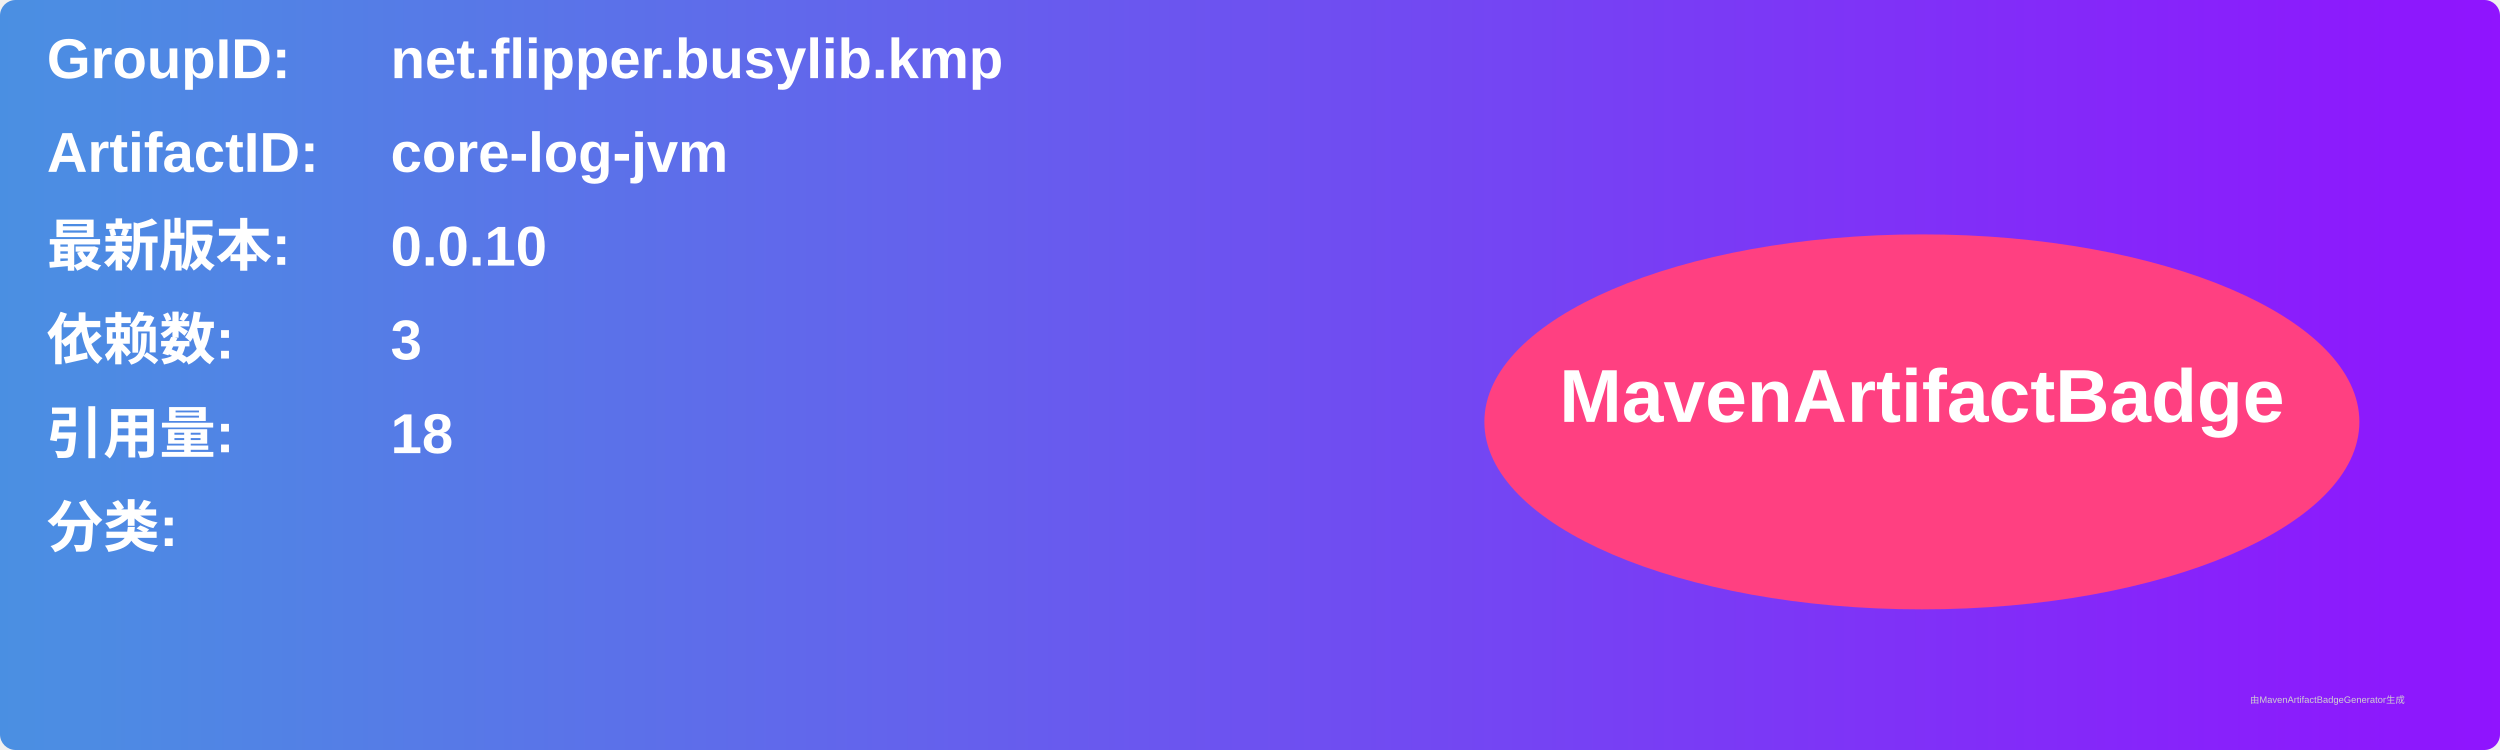
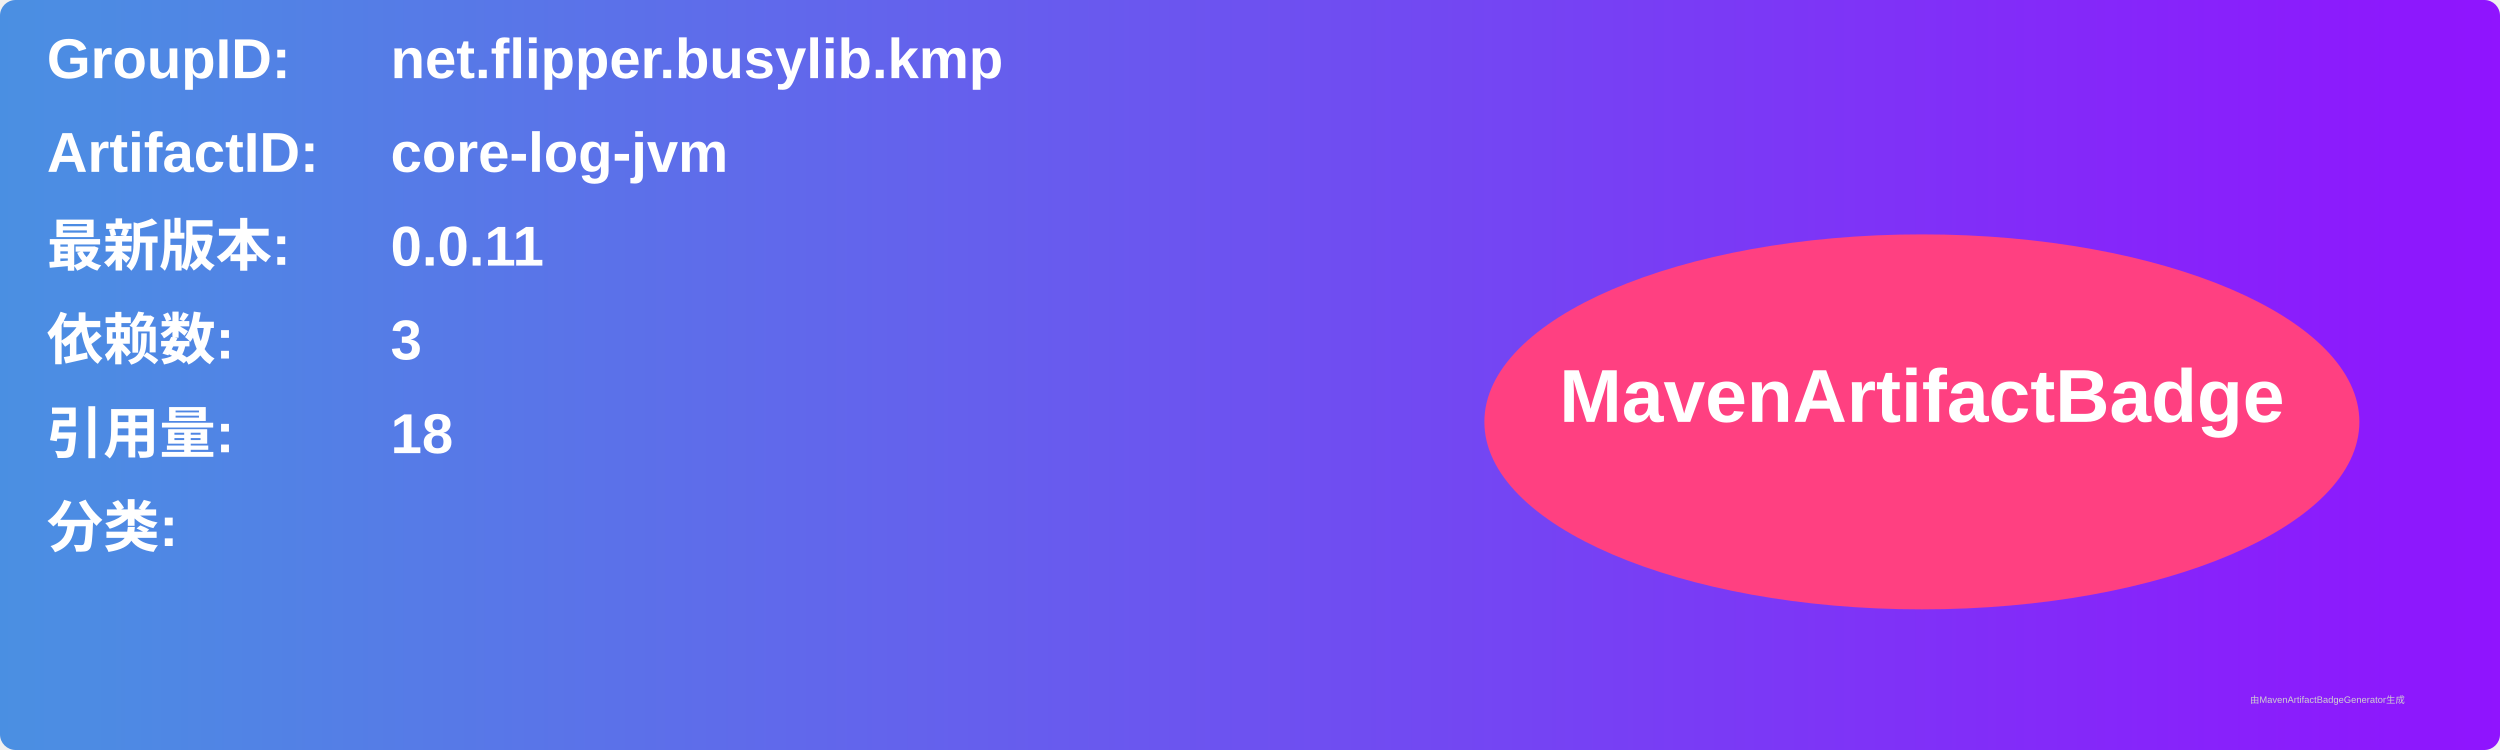
<svg xmlns="http://www.w3.org/2000/svg" width="800" height="240" viewBox="0 0 800 240">
  <linearGradient id="grad" x1="0%" y1="0%" x2="100%" y2="0%">
    <stop offset="0%" stop-color="#4a90e2" />
    <stop offset="100%" stop-color="#9013fe" />
  </linearGradient>
  <rect width="100%" height="100%" rx="5" ry="5" fill="url(#grad)" />
  <g transform="translate(15, 15)">
    <text x="0" y="10" font-family="Arial" font-size="18" fill="white" font-weight="bold" width="260">GroupID:</text>
    <text x="110" y="10" font-family="Arial" font-size="18" fill="white" font-weight="bold" width="460">net.flipper.busylib.kmp</text>
    <text x="0" y="40" font-family="Arial" font-size="18" fill="white" font-weight="bold" width="260">ArtifactID:</text>
    <text x="110" y="40" font-family="Arial" font-size="18" fill="white" font-weight="bold" width="460">core-log-jvm</text>
    <text x="0" y="70" font-family="Arial" font-size="18" fill="white" font-weight="bold">最新版本:</text>
    <text x="110" y="70" font-family="Arial" font-size="18" fill="white" font-weight="bold">
-       <tspan font-weight="bold">0.0.10</tspan>
+       <tspan font-weight="bold">0.0.11</tspan>
    </text>
    <text x="0" y="100" font-family="Arial" font-size="18" fill="white" font-weight="bold">依赖数: </text>
    <text x="110" y="100" font-family="Arial" font-size="18" fill="white">
      <tspan font-weight="bold">3</tspan>
    </text>
    <text x="0" y="130" font-family="Arial" font-size="18" fill="white" font-weight="bold">引用量: </text>
    <text x="110" y="130" font-family="Arial" font-size="18" fill="white">
      <tspan font-weight="bold">18</tspan>
    </text>
    <text x="0" y="160" font-family="Arial" font-size="18" fill="white" font-weight="bold">分类:</text>
    <text x="10" y="190" font-family="Arial" font-size="10" fill="white">
      <tspan font-weight="bold" />
    </text>
    <ellipse cx="600" cy="120" rx="140" ry="60" fill="#ff4081" />
    <text x="600" y="120" text-anchor="middle" font-family="Arial" font-size="24" fill="white" font-weight="bold">MavenArtifactBadge</text>
  </g>
  <text x="720" y="225" font-family="Arial" font-size="3" fill="#d0d0d0">由MavenArtifactBadgeGenerator生成</text>
</svg>
